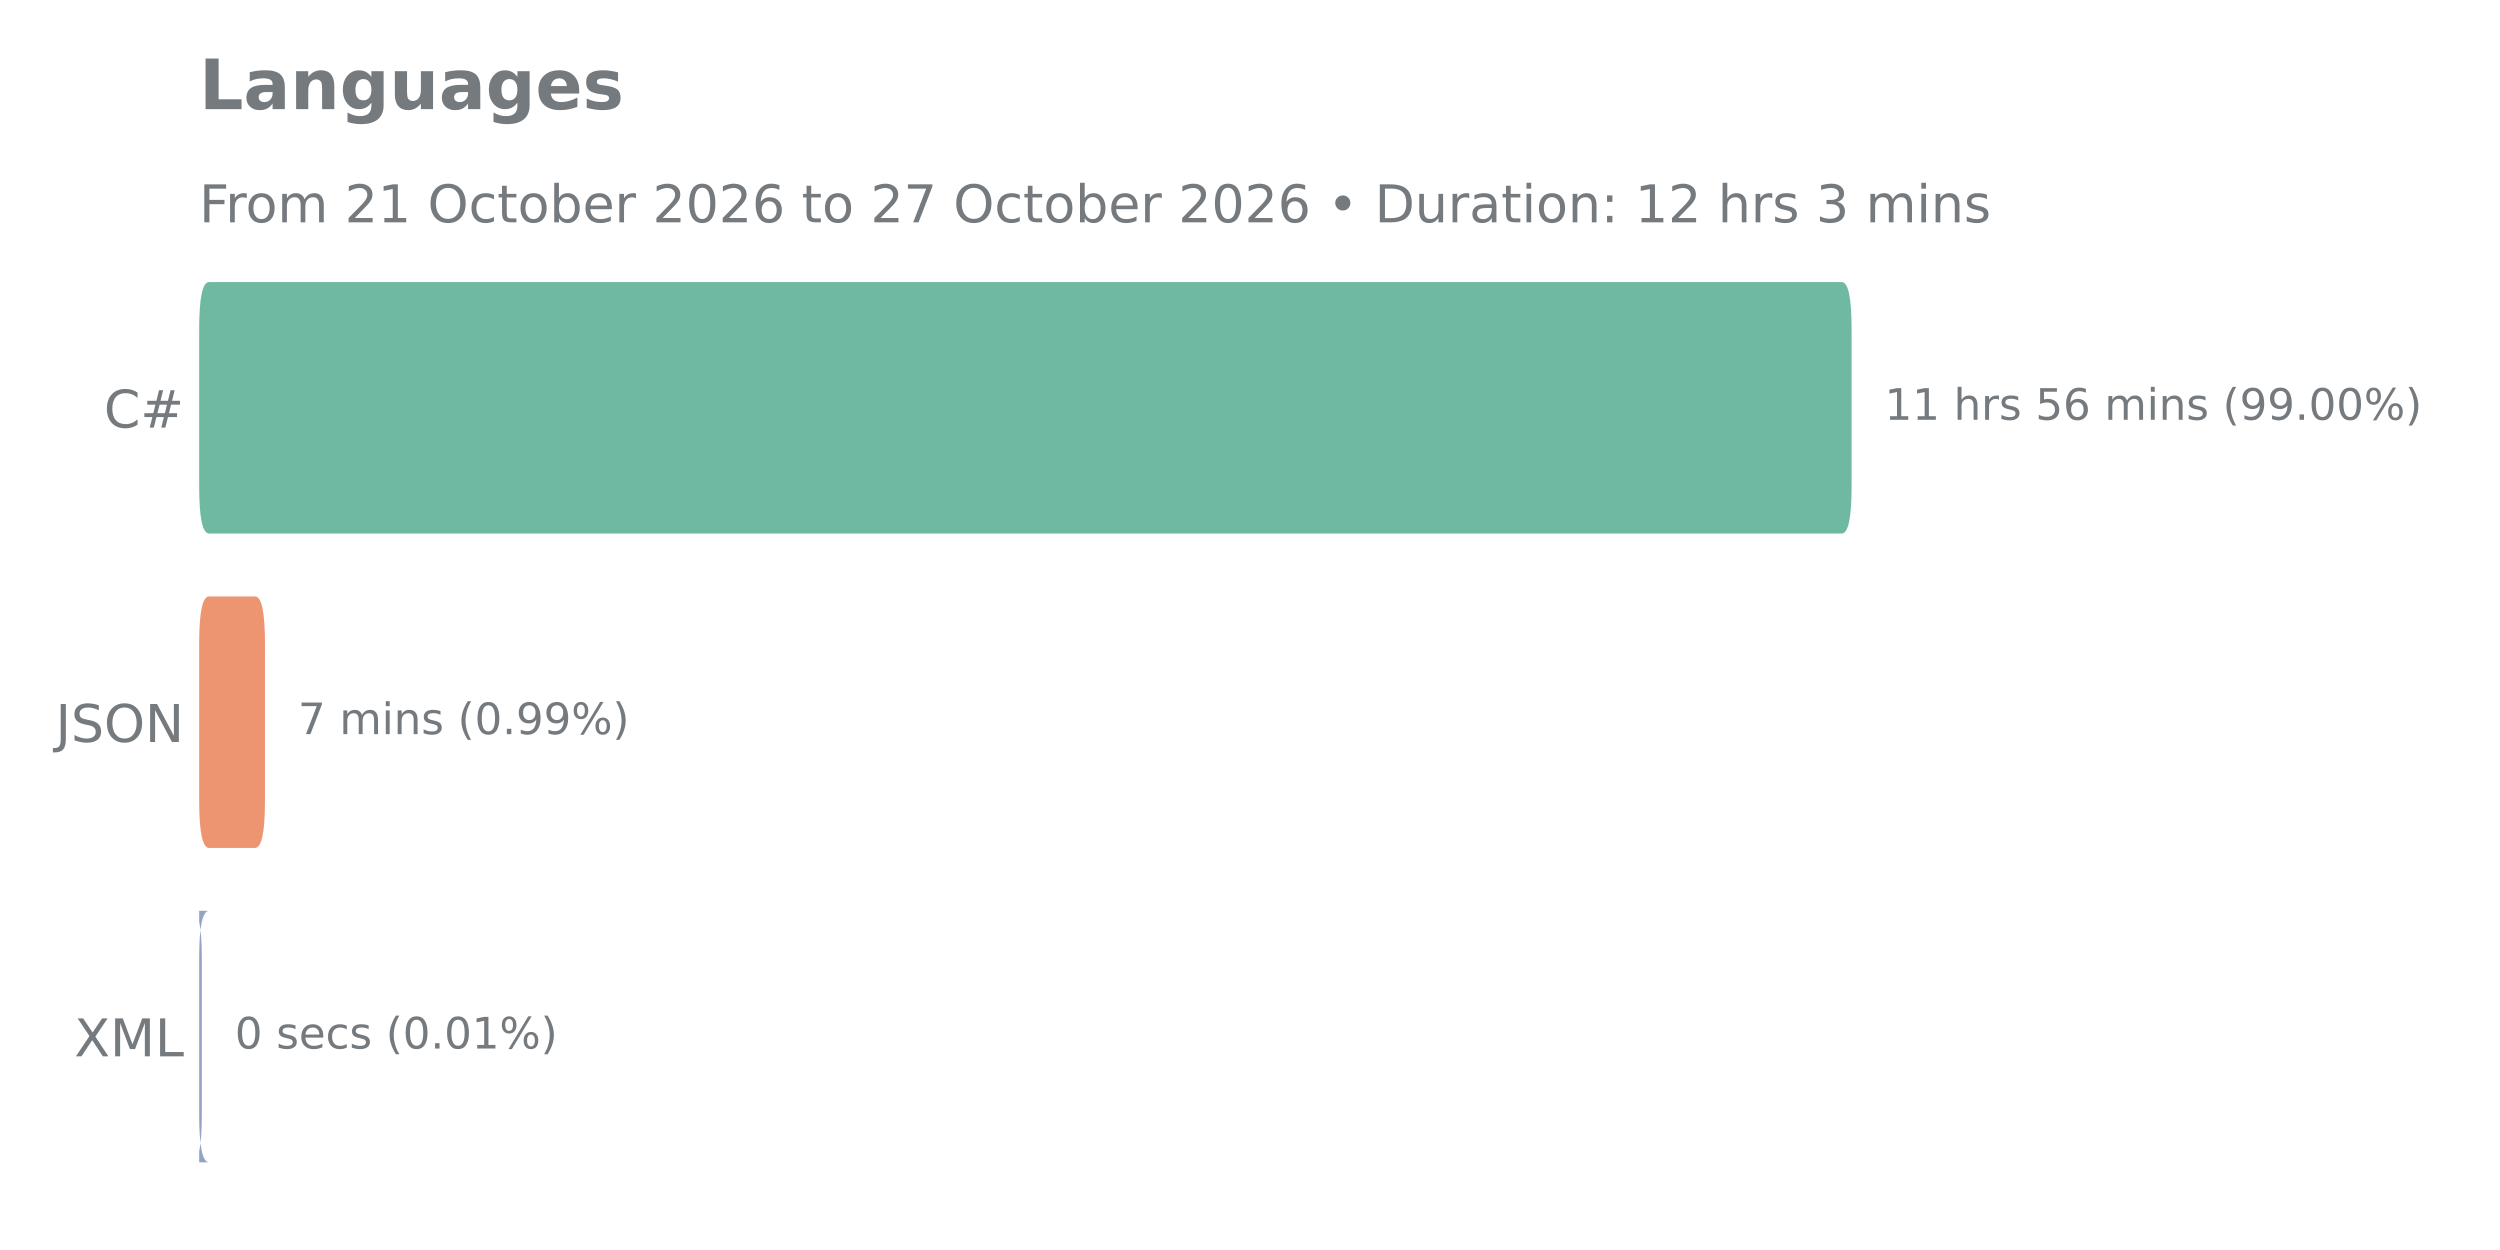
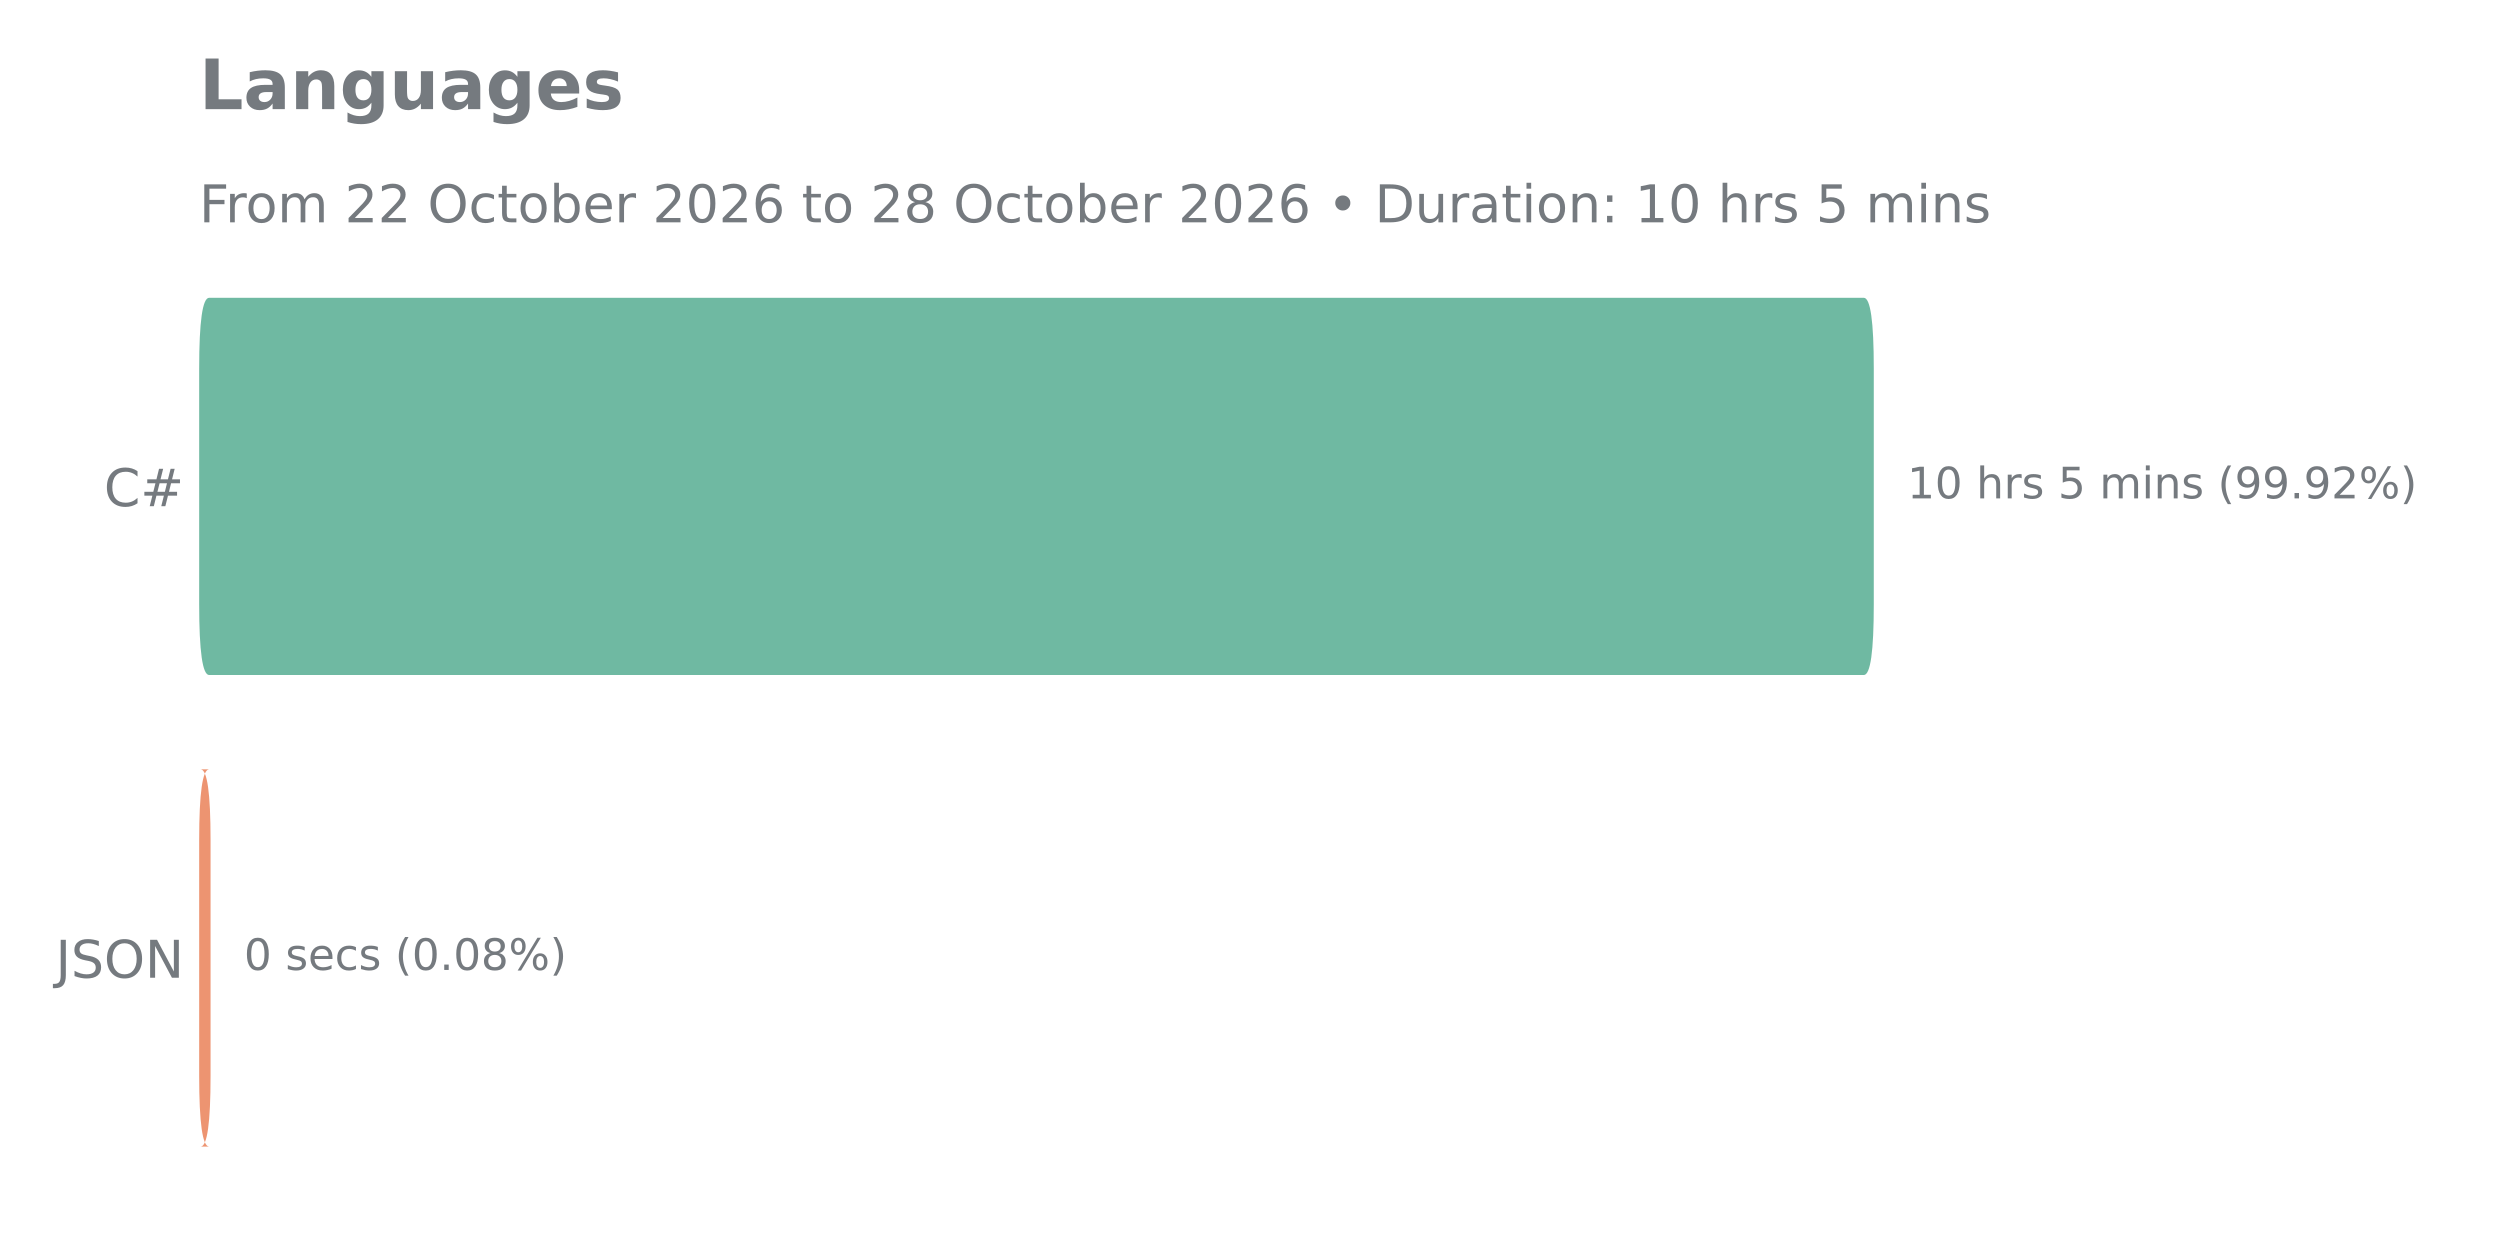
<svg xmlns="http://www.w3.org/2000/svg" xmlns:xlink="http://www.w3.org/1999/xlink" width="576pt" height="288pt" viewBox="0 0 576 288" version="1.1">
  <defs>
    <style type="text/css">*{stroke-linejoin: round; stroke-linecap: butt}</style>
  </defs>
  <g id="figure_1">
    <g id="patch_1">
      <path d="M 0 288  L 576 288  L 576 0  L 0 0  L 0 288  z " style="fill: none" />
    </g>
    <g id="axes_1">
      <g id="patch_2">
-         <path d="M 45.89 275.04  L 521.788 275.04  L 521.788 57.744  L 45.89 57.744  L 45.89 275.04  z " style="fill: none" />
+         <path d="M 45.89 275.04  L 528.178 275.04  L 528.178 57.744  L 45.89 57.744  L 45.89 275.04  z " style="fill: none" />
      </g>
      <g id="matplotlib.axis_1" />
      <g id="matplotlib.axis_2">
        <g id="ytick_1">
          <g id="text_1">
-             <g style="fill: #757a7f" transform="translate(23.955 98.51906) scale(0.12 -0.12)">
+             <g style="fill: #757a7f" transform="translate(23.955 116.6271) scale(0.12 -0.12)">
              <defs>
                <path id="DejaVuSans-43" d="M 4122 4306  L 4122 3641  Q 3803 3938 3442 4084  Q 3081 4231 2675 4231  Q 1875 4231 1450 3742  Q 1025 3253 1025 2328  Q 1025 1406 1450 917  Q 1875 428 2675 428  Q 3081 428 3442 575  Q 3803 722 4122 1019  L 4122 359  Q 3791 134 3420 21  Q 3050 -91 2638 -91  Q 1578 -91 968 557  Q 359 1206 359 2328  Q 359 3453 968 4101  Q 1578 4750 2638 4750  Q 3056 4750 3426 4639  Q 3797 4528 4122 4306  z " transform="scale(0.015625)" />
                <path id="DejaVuSans-23" d="M 3272 2816  L 2363 2816  L 2100 1772  L 3016 1772  L 3272 2816  z M 2803 4594  L 2478 3297  L 3391 3297  L 3719 4594  L 4219 4594  L 3897 3297  L 4872 3297  L 4872 2816  L 3775 2816  L 3519 1772  L 4513 1772  L 4513 1294  L 3397 1294  L 3072 0  L 2572 0  L 2894 1294  L 1978 1294  L 1656 0  L 1153 0  L 1478 1294  L 494 1294  L 494 1772  L 1594 1772  L 1856 2816  L 850 2816  L 850 3297  L 1978 3297  L 2297 4594  L 2803 4594  z " transform="scale(0.015625)" />
              </defs>
              <use xlink:href="#DejaVuSans-43" />
              <use xlink:href="#DejaVuSans-23" transform="translate(69.82422 0)" />
            </g>
          </g>
        </g>
        <g id="ytick_2">
          <g id="text_2">
-             <g style="fill: #757a7f" transform="translate(12.80813 170.9511) scale(0.12 -0.12)">
+             <g style="fill: #757a7f" transform="translate(12.80813 225.2751) scale(0.12 -0.12)">
              <defs>
                <path id="DejaVuSans-4a" d="M 628 4666  L 1259 4666  L 1259 325  Q 1259 -519 939 -900  Q 619 -1281 -91 -1281  L -331 -1281  L -331 -750  L -134 -750  Q 284 -750 456 -515  Q 628 -281 628 325  L 628 4666  z " transform="scale(0.015625)" />
                <path id="DejaVuSans-53" d="M 3425 4513  L 3425 3897  Q 3066 4069 2747 4153  Q 2428 4238 2131 4238  Q 1616 4238 1336 4038  Q 1056 3838 1056 3469  Q 1056 3159 1242 3001  Q 1428 2844 1947 2747  L 2328 2669  Q 3034 2534 3370 2195  Q 3706 1856 3706 1288  Q 3706 609 3251 259  Q 2797 -91 1919 -91  Q 1588 -91 1214 -16  Q 841 59 441 206  L 441 856  Q 825 641 1194 531  Q 1563 422 1919 422  Q 2459 422 2753 634  Q 3047 847 3047 1241  Q 3047 1584 2836 1778  Q 2625 1972 2144 2069  L 1759 2144  Q 1053 2284 737 2584  Q 422 2884 422 3419  Q 422 4038 858 4394  Q 1294 4750 2059 4750  Q 2388 4750 2728 4690  Q 3069 4631 3425 4513  z " transform="scale(0.015625)" />
                <path id="DejaVuSans-4f" d="M 2522 4238  Q 1834 4238 1429 3725  Q 1025 3213 1025 2328  Q 1025 1447 1429 934  Q 1834 422 2522 422  Q 3209 422 3611 934  Q 4013 1447 4013 2328  Q 4013 3213 3611 3725  Q 3209 4238 2522 4238  z M 2522 4750  Q 3503 4750 4090 4092  Q 4678 3434 4678 2328  Q 4678 1225 4090 567  Q 3503 -91 2522 -91  Q 1538 -91 948 565  Q 359 1222 359 2328  Q 359 3434 948 4092  Q 1538 4750 2522 4750  z " transform="scale(0.015625)" />
                <path id="DejaVuSans-4e" d="M 628 4666  L 1478 4666  L 3547 763  L 3547 4666  L 4159 4666  L 4159 0  L 3309 0  L 1241 3903  L 1241 0  L 628 0  L 628 4666  z " transform="scale(0.015625)" />
              </defs>
              <use xlink:href="#DejaVuSans-4a" />
              <use xlink:href="#DejaVuSans-53" transform="translate(29.49219 0)" />
              <use xlink:href="#DejaVuSans-4f" transform="translate(92.96875 0)" />
              <use xlink:href="#DejaVuSans-4e" transform="translate(171.6797 0)" />
            </g>
          </g>
        </g>
-         <g id="ytick_3">
-           <g id="text_3">
-             <g style="fill: #757a7f" transform="translate(17.13 243.3831) scale(0.12 -0.12)">
-               <defs>
-                 <path id="DejaVuSans-58" d="M 403 4666  L 1081 4666  L 2241 2931  L 3406 4666  L 4084 4666  L 2584 2425  L 4184 0  L 3506 0  L 2194 1984  L 872 0  L 191 0  L 1856 2491  L 403 4666  z " transform="scale(0.015625)" />
-                 <path id="DejaVuSans-4d" d="M 628 4666  L 1569 4666  L 2759 1491  L 3956 4666  L 4897 4666  L 4897 0  L 4281 0  L 4281 4097  L 3078 897  L 2444 897  L 1241 4097  L 1241 0  L 628 0  L 628 4666  z " transform="scale(0.015625)" />
-                 <path id="DejaVuSans-4c" d="M 628 4666  L 1259 4666  L 1259 531  L 3531 531  L 3531 0  L 628 0  L 628 4666  z " transform="scale(0.015625)" />
-               </defs>
-               <use xlink:href="#DejaVuSans-58" />
-               <use xlink:href="#DejaVuSans-4d" transform="translate(68.50586 0)" />
-               <use xlink:href="#DejaVuSans-4c" transform="translate(154.7852 0)" />
-             </g>
-           </g>
-         </g>
      </g>
      <g id="patch_3">
-         <path d="M 48.18 209.851  L 44.208 209.851  Q 46.498 209.851 46.498 220.716  L 46.498 256.932  Q 46.498 267.797 44.208 267.797  L 48.18 267.797  Q 45.89 267.797 45.89 256.932  L 45.89 220.716  Q 45.89 209.851 48.18 209.851  z " clip-path="url(#p8b2e1c3a4e)" style="fill: #93a2c5" />
+         <path d="M 48.195 177.257  L 46.208 177.257  Q 48.513 177.257 48.513 193.554  L 48.513 247.878  Q 48.513 264.175 46.208 264.175  L 48.195 264.175  Q 45.89 264.175 45.89 247.878  L 45.89 193.554  Q 45.89 177.257 48.195 177.257  z " clip-path="url(#p48328e8193)" style="fill: #ed9471" />
      </g>
      <g id="patch_4">
-         <path d="M 48.18 137.419  L 58.757 137.419  Q 61.047 137.419 61.047 148.284  L 61.047 184.5  Q 61.047 195.365 58.757 195.365  L 48.18 195.365  Q 45.89 195.365 45.89 184.5  L 45.89 148.284  Q 45.89 137.419 48.18 137.419  z " clip-path="url(#p8b2e1c3a4e)" style="fill: #ed9471" />
-       </g>
-       <g id="patch_5">
-         <path d="M 48.18 64.987  L 424.319 64.987  Q 426.608 64.987 426.608 75.852  L 426.608 112.068  Q 426.608 122.933 424.319 122.933  L 48.18 122.933  Q 45.89 122.933 45.89 112.068  L 45.89 75.852  Q 45.89 64.987 48.18 64.987  z " clip-path="url(#p8b2e1c3a4e)" style="fill: #6fb9a2" />
+         <path d="M 48.195 68.609  L 429.415 68.609  Q 431.72 68.609 431.72 84.906  L 431.72 139.23  Q 431.72 155.527 429.415 155.527  L 48.195 155.527  Q 45.89 155.527 45.89 139.23  L 45.89 84.906  Q 45.89 68.609 48.195 68.609  z " clip-path="url(#p48328e8193)" style="fill: #6fb9a2" />
      </g>
      <g id="line2d_1">
-         <path clip-path="url(#p8b2e1c3a4e)" style="fill: none; stroke: #424242; stroke-width: 2.25; stroke-linecap: round" />
+         <path clip-path="url(#p48328e8193)" style="fill: none; stroke: #424242; stroke-width: 2.25; stroke-linecap: round" />
      </g>
      <g id="line2d_2">
-         <path clip-path="url(#p8b2e1c3a4e)" style="fill: none; stroke: #424242; stroke-width: 2.25; stroke-linecap: round" />
-       </g>
-       <g id="line2d_3">
-         <path clip-path="url(#p8b2e1c3a4e)" style="fill: none; stroke: #424242; stroke-width: 2.25; stroke-linecap: round" />
-       </g>
-       <g id="text_4">
-         <g style="fill: #757a7f" transform="translate(434.2224 96.71937) scale(0.1 -0.1)">
+         <path clip-path="url(#p48328e8193)" style="fill: none; stroke: #424242; stroke-width: 2.25; stroke-linecap: round" />
+       </g>
+       <g id="text_3">
+         <g style="fill: #757a7f" transform="translate(439.4367 114.8274) scale(0.1 -0.1)">
          <defs>
            <path id="DejaVuSans-31" d="M 794 531  L 1825 531  L 1825 4091  L 703 3866  L 703 4441  L 1819 4666  L 2450 4666  L 2450 531  L 3481 531  L 3481 0  L 794 0  L 794 531  z " transform="scale(0.015625)" />
+             <path id="DejaVuSans-30" d="M 2034 4250  Q 1547 4250 1301 3770  Q 1056 3291 1056 2328  Q 1056 1369 1301 889  Q 1547 409 2034 409  Q 2525 409 2770 889  Q 3016 1369 3016 2328  Q 3016 3291 2770 3770  Q 2525 4250 2034 4250  z M 2034 4750  Q 2819 4750 3233 4129  Q 3647 3509 3647 2328  Q 3647 1150 3233 529  Q 2819 -91 2034 -91  Q 1250 -91 836 529  Q 422 1150 422 2328  Q 422 3509 836 4129  Q 1250 4750 2034 4750  z " transform="scale(0.015625)" />
            <path id="DejaVuSans-20" transform="scale(0.015625)" />
            <path id="DejaVuSans-68" d="M 3513 2113  L 3513 0  L 2938 0  L 2938 2094  Q 2938 2591 2744 2837  Q 2550 3084 2163 3084  Q 1697 3084 1428 2787  Q 1159 2491 1159 1978  L 1159 0  L 581 0  L 581 4863  L 1159 4863  L 1159 2956  Q 1366 3272 1645 3428  Q 1925 3584 2291 3584  Q 2894 3584 3203 3211  Q 3513 2838 3513 2113  z " transform="scale(0.015625)" />
            <path id="DejaVuSans-72" d="M 2631 2963  Q 2534 3019 2420 3045  Q 2306 3072 2169 3072  Q 1681 3072 1420 2755  Q 1159 2438 1159 1844  L 1159 0  L 581 0  L 581 3500  L 1159 3500  L 1159 2956  Q 1341 3275 1631 3429  Q 1922 3584 2338 3584  Q 2397 3584 2469 3576  Q 2541 3569 2628 3553  L 2631 2963  z " transform="scale(0.015625)" />
            <path id="DejaVuSans-73" d="M 2834 3397  L 2834 2853  Q 2591 2978 2328 3040  Q 2066 3103 1784 3103  Q 1356 3103 1142 2972  Q 928 2841 928 2578  Q 928 2378 1081 2264  Q 1234 2150 1697 2047  L 1894 2003  Q 2506 1872 2764 1633  Q 3022 1394 3022 966  Q 3022 478 2636 193  Q 2250 -91 1575 -91  Q 1294 -91 989 -36  Q 684 19 347 128  L 347 722  Q 666 556 975 473  Q 1284 391 1588 391  Q 1994 391 2212 530  Q 2431 669 2431 922  Q 2431 1156 2273 1281  Q 2116 1406 1581 1522  L 1381 1569  Q 847 1681 609 1914  Q 372 2147 372 2553  Q 372 3047 722 3315  Q 1072 3584 1716 3584  Q 2034 3584 2315 3537  Q 2597 3491 2834 3397  z " transform="scale(0.015625)" />
            <path id="DejaVuSans-35" d="M 691 4666  L 3169 4666  L 3169 4134  L 1269 4134  L 1269 2991  Q 1406 3038 1543 3061  Q 1681 3084 1819 3084  Q 2600 3084 3056 2656  Q 3513 2228 3513 1497  Q 3513 744 3044 326  Q 2575 -91 1722 -91  Q 1428 -91 1123 -41  Q 819 9 494 109  L 494 744  Q 775 591 1075 516  Q 1375 441 1709 441  Q 2250 441 2565 725  Q 2881 1009 2881 1497  Q 2881 1984 2565 2268  Q 2250 2553 1709 2553  Q 1456 2553 1204 2497  Q 953 2441 691 2322  L 691 4666  z " transform="scale(0.015625)" />
-             <path id="DejaVuSans-36" d="M 2113 2584  Q 1688 2584 1439 2293  Q 1191 2003 1191 1497  Q 1191 994 1439 701  Q 1688 409 2113 409  Q 2538 409 2786 701  Q 3034 994 3034 1497  Q 3034 2003 2786 2293  Q 2538 2584 2113 2584  z M 3366 4563  L 3366 3988  Q 3128 4100 2886 4159  Q 2644 4219 2406 4219  Q 1781 4219 1451 3797  Q 1122 3375 1075 2522  Q 1259 2794 1537 2939  Q 1816 3084 2150 3084  Q 2853 3084 3261 2657  Q 3669 2231 3669 1497  Q 3669 778 3244 343  Q 2819 -91 2113 -91  Q 1303 -91 875 529  Q 447 1150 447 2328  Q 447 3434 972 4092  Q 1497 4750 2381 4750  Q 2619 4750 2861 4703  Q 3103 4656 3366 4563  z " transform="scale(0.015625)" />
            <path id="DejaVuSans-6d" d="M 3328 2828  Q 3544 3216 3844 3400  Q 4144 3584 4550 3584  Q 5097 3584 5394 3201  Q 5691 2819 5691 2113  L 5691 0  L 5113 0  L 5113 2094  Q 5113 2597 4934 2840  Q 4756 3084 4391 3084  Q 3944 3084 3684 2787  Q 3425 2491 3425 1978  L 3425 0  L 2847 0  L 2847 2094  Q 2847 2600 2669 2842  Q 2491 3084 2119 3084  Q 1678 3084 1418 2786  Q 1159 2488 1159 1978  L 1159 0  L 581 0  L 581 3500  L 1159 3500  L 1159 2956  Q 1356 3278 1631 3431  Q 1906 3584 2284 3584  Q 2666 3584 2933 3390  Q 3200 3197 3328 2828  z " transform="scale(0.015625)" />
            <path id="DejaVuSans-69" d="M 603 3500  L 1178 3500  L 1178 0  L 603 0  L 603 3500  z M 603 4863  L 1178 4863  L 1178 4134  L 603 4134  L 603 4863  z " transform="scale(0.015625)" />
            <path id="DejaVuSans-6e" d="M 3513 2113  L 3513 0  L 2938 0  L 2938 2094  Q 2938 2591 2744 2837  Q 2550 3084 2163 3084  Q 1697 3084 1428 2787  Q 1159 2491 1159 1978  L 1159 0  L 581 0  L 581 3500  L 1159 3500  L 1159 2956  Q 1366 3272 1645 3428  Q 1925 3584 2291 3584  Q 2894 3584 3203 3211  Q 3513 2838 3513 2113  z " transform="scale(0.015625)" />
            <path id="DejaVuSans-28" d="M 1984 4856  Q 1566 4138 1362 3434  Q 1159 2731 1159 2009  Q 1159 1288 1364 580  Q 1569 -128 1984 -844  L 1484 -844  Q 1016 -109 783 600  Q 550 1309 550 2009  Q 550 2706 781 3412  Q 1013 4119 1484 4856  L 1984 4856  z " transform="scale(0.015625)" />
            <path id="DejaVuSans-39" d="M 703 97  L 703 672  Q 941 559 1184 500  Q 1428 441 1663 441  Q 2288 441 2617 861  Q 2947 1281 2994 2138  Q 2813 1869 2534 1725  Q 2256 1581 1919 1581  Q 1219 1581 811 2004  Q 403 2428 403 3163  Q 403 3881 828 4315  Q 1253 4750 1959 4750  Q 2769 4750 3195 4129  Q 3622 3509 3622 2328  Q 3622 1225 3098 567  Q 2575 -91 1691 -91  Q 1453 -91 1209 -44  Q 966 3 703 97  z M 1959 2075  Q 2384 2075 2632 2365  Q 2881 2656 2881 3163  Q 2881 3666 2632 3958  Q 2384 4250 1959 4250  Q 1534 4250 1286 3958  Q 1038 3666 1038 3163  Q 1038 2656 1286 2365  Q 1534 2075 1959 2075  z " transform="scale(0.015625)" />
            <path id="DejaVuSans-2e" d="M 684 794  L 1344 794  L 1344 0  L 684 0  L 684 794  z " transform="scale(0.015625)" />
-             <path id="DejaVuSans-30" d="M 2034 4250  Q 1547 4250 1301 3770  Q 1056 3291 1056 2328  Q 1056 1369 1301 889  Q 1547 409 2034 409  Q 2525 409 2770 889  Q 3016 1369 3016 2328  Q 3016 3291 2770 3770  Q 2525 4250 2034 4250  z M 2034 4750  Q 2819 4750 3233 4129  Q 3647 3509 3647 2328  Q 3647 1150 3233 529  Q 2819 -91 2034 -91  Q 1250 -91 836 529  Q 422 1150 422 2328  Q 422 3509 836 4129  Q 1250 4750 2034 4750  z " transform="scale(0.015625)" />
+             <path id="DejaVuSans-32" d="M 1228 531  L 3431 531  L 3431 0  L 469 0  L 469 531  Q 828 903 1448 1529  Q 2069 2156 2228 2338  Q 2531 2678 2651 2914  Q 2772 3150 2772 3378  Q 2772 3750 2511 3984  Q 2250 4219 1831 4219  Q 1534 4219 1204 4116  Q 875 4013 500 3803  L 500 4441  Q 881 4594 1212 4672  Q 1544 4750 1819 4750  Q 2544 4750 2975 4387  Q 3406 4025 3406 3419  Q 3406 3131 3298 2873  Q 3191 2616 2906 2266  Q 2828 2175 2409 1742  Q 1991 1309 1228 531  z " transform="scale(0.015625)" />
            <path id="DejaVuSans-25" d="M 4653 2053  Q 4381 2053 4226 1822  Q 4072 1591 4072 1178  Q 4072 772 4226 539  Q 4381 306 4653 306  Q 4919 306 5073 539  Q 5228 772 5228 1178  Q 5228 1588 5073 1820  Q 4919 2053 4653 2053  z M 4653 2450  Q 5147 2450 5437 2106  Q 5728 1763 5728 1178  Q 5728 594 5436 251  Q 5144 -91 4653 -91  Q 4153 -91 3862 251  Q 3572 594 3572 1178  Q 3572 1766 3864 2108  Q 4156 2450 4653 2450  z M 1428 4353  Q 1159 4353 1004 4120  Q 850 3888 850 3481  Q 850 3069 1003 2837  Q 1156 2606 1428 2606  Q 1700 2606 1854 2837  Q 2009 3069 2009 3481  Q 2009 3884 1853 4118  Q 1697 4353 1428 4353  z M 4250 4750  L 4750 4750  L 1831 -91  L 1331 -91  L 4250 4750  z M 1428 4750  Q 1922 4750 2215 4408  Q 2509 4066 2509 3481  Q 2509 2891 2217 2550  Q 1925 2209 1428 2209  Q 931 2209 642 2551  Q 353 2894 353 3481  Q 353 4063 643 4406  Q 934 4750 1428 4750  z " transform="scale(0.015625)" />
            <path id="DejaVuSans-29" d="M 513 4856  L 1013 4856  Q 1481 4119 1714 3412  Q 1947 2706 1947 2009  Q 1947 1309 1714 600  Q 1481 -109 1013 -844  L 513 -844  Q 928 -128 1133 580  Q 1338 1288 1338 2009  Q 1338 2731 1133 3434  Q 928 4138 513 4856  z " transform="scale(0.015625)" />
          </defs>
          <use xlink:href="#DejaVuSans-31" />
-           <use xlink:href="#DejaVuSans-31" transform="translate(63.62305 0)" />
+           <use xlink:href="#DejaVuSans-30" transform="translate(63.62305 0)" />
          <use xlink:href="#DejaVuSans-20" transform="translate(127.2461 0)" />
          <use xlink:href="#DejaVuSans-68" transform="translate(159.0332 0)" />
          <use xlink:href="#DejaVuSans-72" transform="translate(222.4121 0)" />
          <use xlink:href="#DejaVuSans-73" transform="translate(263.5254 0)" />
          <use xlink:href="#DejaVuSans-20" transform="translate(315.625 0)" />
          <use xlink:href="#DejaVuSans-35" transform="translate(347.4121 0)" />
-           <use xlink:href="#DejaVuSans-36" transform="translate(411.0352 0)" />
-           <use xlink:href="#DejaVuSans-20" transform="translate(474.6582 0)" />
-           <use xlink:href="#DejaVuSans-6d" transform="translate(506.4453 0)" />
-           <use xlink:href="#DejaVuSans-69" transform="translate(603.8574 0)" />
-           <use xlink:href="#DejaVuSans-6e" transform="translate(631.6406 0)" />
-           <use xlink:href="#DejaVuSans-73" transform="translate(695.0195 0)" />
-           <use xlink:href="#DejaVuSans-20" transform="translate(747.1191 0)" />
-           <use xlink:href="#DejaVuSans-28" transform="translate(778.9062 0)" />
+           <use xlink:href="#DejaVuSans-20" transform="translate(411.0352 0)" />
+           <use xlink:href="#DejaVuSans-6d" transform="translate(442.8223 0)" />
+           <use xlink:href="#DejaVuSans-69" transform="translate(540.2344 0)" />
+           <use xlink:href="#DejaVuSans-6e" transform="translate(568.0176 0)" />
+           <use xlink:href="#DejaVuSans-73" transform="translate(631.3965 0)" />
+           <use xlink:href="#DejaVuSans-20" transform="translate(683.4961 0)" />
+           <use xlink:href="#DejaVuSans-28" transform="translate(715.2832 0)" />
+           <use xlink:href="#DejaVuSans-39" transform="translate(754.2969 0)" />
          <use xlink:href="#DejaVuSans-39" transform="translate(817.9199 0)" />
-           <use xlink:href="#DejaVuSans-39" transform="translate(881.543 0)" />
-           <use xlink:href="#DejaVuSans-2e" transform="translate(945.166 0)" />
-           <use xlink:href="#DejaVuSans-30" transform="translate(976.9531 0)" />
-           <use xlink:href="#DejaVuSans-30" transform="translate(1040.576 0)" />
-           <use xlink:href="#DejaVuSans-25" transform="translate(1104.199 0)" />
-           <use xlink:href="#DejaVuSans-29" transform="translate(1199.219 0)" />
-         </g>
-       </g>
-       <g id="text_5">
-         <g style="fill: #757a7f" transform="translate(68.66102 169.1514) scale(0.1 -0.1)">
-           <defs>
-             <path id="DejaVuSans-37" d="M 525 4666  L 3525 4666  L 3525 4397  L 1831 0  L 1172 0  L 2766 4134  L 525 4134  L 525 4666  z " transform="scale(0.015625)" />
-           </defs>
-           <use xlink:href="#DejaVuSans-37" />
-           <use xlink:href="#DejaVuSans-20" transform="translate(63.62305 0)" />
-           <use xlink:href="#DejaVuSans-6d" transform="translate(95.41016 0)" />
-           <use xlink:href="#DejaVuSans-69" transform="translate(192.8223 0)" />
-           <use xlink:href="#DejaVuSans-6e" transform="translate(220.6055 0)" />
-           <use xlink:href="#DejaVuSans-73" transform="translate(283.9844 0)" />
-           <use xlink:href="#DejaVuSans-20" transform="translate(336.084 0)" />
-           <use xlink:href="#DejaVuSans-28" transform="translate(367.8711 0)" />
-           <use xlink:href="#DejaVuSans-30" transform="translate(406.8848 0)" />
-           <use xlink:href="#DejaVuSans-2e" transform="translate(470.5078 0)" />
-           <use xlink:href="#DejaVuSans-39" transform="translate(502.2949 0)" />
-           <use xlink:href="#DejaVuSans-39" transform="translate(565.918 0)" />
-           <use xlink:href="#DejaVuSans-25" transform="translate(629.541 0)" />
-           <use xlink:href="#DejaVuSans-29" transform="translate(724.5605 0)" />
-         </g>
-       </g>
-       <g id="text_6">
-         <g style="fill: #757a7f" transform="translate(54.11202 241.5834) scale(0.1 -0.1)">
+           <use xlink:href="#DejaVuSans-2e" transform="translate(881.543 0)" />
+           <use xlink:href="#DejaVuSans-39" transform="translate(913.3301 0)" />
+           <use xlink:href="#DejaVuSans-32" transform="translate(976.9531 0)" />
+           <use xlink:href="#DejaVuSans-25" transform="translate(1040.576 0)" />
+           <use xlink:href="#DejaVuSans-29" transform="translate(1135.596 0)" />
+         </g>
+       </g>
+       <g id="text_4">
+         <g style="fill: #757a7f" transform="translate(56.22963 223.4754) scale(0.1 -0.1)">
          <defs>
            <path id="DejaVuSans-65" d="M 3597 1894  L 3597 1613  L 953 1613  Q 991 1019 1311 708  Q 1631 397 2203 397  Q 2534 397 2845 478  Q 3156 559 3463 722  L 3463 178  Q 3153 47 2828 -22  Q 2503 -91 2169 -91  Q 1331 -91 842 396  Q 353 884 353 1716  Q 353 2575 817 3079  Q 1281 3584 2069 3584  Q 2775 3584 3186 3129  Q 3597 2675 3597 1894  z M 3022 2063  Q 3016 2534 2758 2815  Q 2500 3097 2075 3097  Q 1594 3097 1305 2825  Q 1016 2553 972 2059  L 3022 2063  z " transform="scale(0.015625)" />
            <path id="DejaVuSans-63" d="M 3122 3366  L 3122 2828  Q 2878 2963 2633 3030  Q 2388 3097 2138 3097  Q 1578 3097 1268 2742  Q 959 2388 959 1747  Q 959 1106 1268 751  Q 1578 397 2138 397  Q 2388 397 2633 464  Q 2878 531 3122 666  L 3122 134  Q 2881 22 2623 -34  Q 2366 -91 2075 -91  Q 1284 -91 818 406  Q 353 903 353 1747  Q 353 2603 823 3093  Q 1294 3584 2113 3584  Q 2378 3584 2631 3529  Q 2884 3475 3122 3366  z " transform="scale(0.015625)" />
+             <path id="DejaVuSans-38" d="M 2034 2216  Q 1584 2216 1326 1975  Q 1069 1734 1069 1313  Q 1069 891 1326 650  Q 1584 409 2034 409  Q 2484 409 2743 651  Q 3003 894 3003 1313  Q 3003 1734 2745 1975  Q 2488 2216 2034 2216  z M 1403 2484  Q 997 2584 770 2862  Q 544 3141 544 3541  Q 544 4100 942 4425  Q 1341 4750 2034 4750  Q 2731 4750 3128 4425  Q 3525 4100 3525 3541  Q 3525 3141 3298 2862  Q 3072 2584 2669 2484  Q 3125 2378 3379 2068  Q 3634 1759 3634 1313  Q 3634 634 3220 271  Q 2806 -91 2034 -91  Q 1263 -91 848 271  Q 434 634 434 1313  Q 434 1759 690 2068  Q 947 2378 1403 2484  z M 1172 3481  Q 1172 3119 1398 2916  Q 1625 2713 2034 2713  Q 2441 2713 2670 2916  Q 2900 3119 2900 3481  Q 2900 3844 2670 4047  Q 2441 4250 2034 4250  Q 1625 4250 1398 4047  Q 1172 3844 1172 3481  z " transform="scale(0.015625)" />
          </defs>
          <use xlink:href="#DejaVuSans-30" />
          <use xlink:href="#DejaVuSans-20" transform="translate(63.62305 0)" />
          <use xlink:href="#DejaVuSans-73" transform="translate(95.41016 0)" />
          <use xlink:href="#DejaVuSans-65" transform="translate(147.5098 0)" />
          <use xlink:href="#DejaVuSans-63" transform="translate(209.0332 0)" />
          <use xlink:href="#DejaVuSans-73" transform="translate(264.0137 0)" />
          <use xlink:href="#DejaVuSans-20" transform="translate(316.1133 0)" />
          <use xlink:href="#DejaVuSans-28" transform="translate(347.9004 0)" />
          <use xlink:href="#DejaVuSans-30" transform="translate(386.9141 0)" />
          <use xlink:href="#DejaVuSans-2e" transform="translate(450.5371 0)" />
          <use xlink:href="#DejaVuSans-30" transform="translate(482.3242 0)" />
-           <use xlink:href="#DejaVuSans-31" transform="translate(545.9473 0)" />
+           <use xlink:href="#DejaVuSans-38" transform="translate(545.9473 0)" />
          <use xlink:href="#DejaVuSans-25" transform="translate(609.5703 0)" />
          <use xlink:href="#DejaVuSans-29" transform="translate(704.5898 0)" />
        </g>
      </g>
-       <g id="text_7">
+       <g id="text_5">
        <g style="fill: #757a7f" transform="translate(45.89 25.1496) scale(0.16 -0.16)">
          <defs>
            <path id="DejaVuSans-Bold-4c" d="M 588 4666  L 1791 4666  L 1791 909  L 3903 909  L 3903 0  L 588 0  L 588 4666  z " transform="scale(0.015625)" />
            <path id="DejaVuSans-Bold-61" d="M 2106 1575  Q 1756 1575 1579 1456  Q 1403 1338 1403 1106  Q 1403 894 1545 773  Q 1688 653 1941 653  Q 2256 653 2472 879  Q 2688 1106 2688 1447  L 2688 1575  L 2106 1575  z M 3816 1997  L 3816 0  L 2688 0  L 2688 519  Q 2463 200 2181 54  Q 1900 -91 1497 -91  Q 953 -91 614 226  Q 275 544 275 1050  Q 275 1666 698 1953  Q 1122 2241 2028 2241  L 2688 2241  L 2688 2328  Q 2688 2594 2478 2717  Q 2269 2841 1825 2841  Q 1466 2841 1156 2769  Q 847 2697 581 2553  L 581 3406  Q 941 3494 1303 3539  Q 1666 3584 2028 3584  Q 2975 3584 3395 3211  Q 3816 2838 3816 1997  z " transform="scale(0.015625)" />
            <path id="DejaVuSans-Bold-6e" d="M 4056 2131  L 4056 0  L 2931 0  L 2931 347  L 2931 1631  Q 2931 2084 2911 2256  Q 2891 2428 2841 2509  Q 2775 2619 2662 2680  Q 2550 2741 2406 2741  Q 2056 2741 1856 2470  Q 1656 2200 1656 1722  L 1656 0  L 538 0  L 538 3500  L 1656 3500  L 1656 2988  Q 1909 3294 2193 3439  Q 2478 3584 2822 3584  Q 3428 3584 3742 3212  Q 4056 2841 4056 2131  z " transform="scale(0.015625)" />
            <path id="DejaVuSans-Bold-67" d="M 2919 594  Q 2688 288 2409 144  Q 2131 0 1766 0  Q 1125 0 706 504  Q 288 1009 288 1791  Q 288 2575 706 3076  Q 1125 3578 1766 3578  Q 2131 3578 2409 3434  Q 2688 3291 2919 2981  L 2919 3500  L 4044 3500  L 4044 353  Q 4044 -491 3511 -936  Q 2978 -1381 1966 -1381  Q 1638 -1381 1331 -1331  Q 1025 -1281 716 -1178  L 716 -306  Q 1009 -475 1290 -558  Q 1572 -641 1856 -641  Q 2406 -641 2662 -400  Q 2919 -159 2919 353  L 2919 594  z M 2181 2772  Q 1834 2772 1640 2515  Q 1447 2259 1447 1791  Q 1447 1309 1634 1061  Q 1822 813 2181 813  Q 2531 813 2725 1069  Q 2919 1325 2919 1791  Q 2919 2259 2725 2515  Q 2531 2772 2181 2772  z " transform="scale(0.015625)" />
            <path id="DejaVuSans-Bold-75" d="M 500 1363  L 500 3500  L 1625 3500  L 1625 3150  Q 1625 2866 1622 2436  Q 1619 2006 1619 1863  Q 1619 1441 1641 1255  Q 1663 1069 1716 984  Q 1784 875 1895 815  Q 2006 756 2150 756  Q 2500 756 2700 1025  Q 2900 1294 2900 1772  L 2900 3500  L 4019 3500  L 4019 0  L 2900 0  L 2900 506  Q 2647 200 2364 54  Q 2081 -91 1741 -91  Q 1134 -91 817 281  Q 500 653 500 1363  z " transform="scale(0.015625)" />
            <path id="DejaVuSans-Bold-65" d="M 4031 1759  L 4031 1441  L 1416 1441  Q 1456 1047 1700 850  Q 1944 653 2381 653  Q 2734 653 3104 758  Q 3475 863 3866 1075  L 3866 213  Q 3469 63 3072 -14  Q 2675 -91 2278 -91  Q 1328 -91 801 392  Q 275 875 275 1747  Q 275 2603 792 3093  Q 1309 3584 2216 3584  Q 3041 3584 3536 3087  Q 4031 2591 4031 1759  z M 2881 2131  Q 2881 2450 2695 2645  Q 2509 2841 2209 2841  Q 1884 2841 1681 2658  Q 1478 2475 1428 2131  L 2881 2131  z " transform="scale(0.015625)" />
            <path id="DejaVuSans-Bold-73" d="M 3272 3391  L 3272 2541  Q 2913 2691 2578 2766  Q 2244 2841 1947 2841  Q 1628 2841 1473 2761  Q 1319 2681 1319 2516  Q 1319 2381 1436 2309  Q 1553 2238 1856 2203  L 2053 2175  Q 2913 2066 3209 1816  Q 3506 1566 3506 1031  Q 3506 472 3093 190  Q 2681 -91 1863 -91  Q 1516 -91 1145 -36  Q 775 19 384 128  L 384 978  Q 719 816 1070 734  Q 1422 653 1784 653  Q 2113 653 2278 743  Q 2444 834 2444 1013  Q 2444 1163 2330 1236  Q 2216 1309 1875 1350  L 1678 1375  Q 931 1469 631 1722  Q 331 1975 331 2491  Q 331 3047 712 3315  Q 1094 3584 1881 3584  Q 2191 3584 2531 3537  Q 2872 3491 3272 3391  z " transform="scale(0.015625)" />
          </defs>
          <use xlink:href="#DejaVuSans-Bold-4c" />
          <use xlink:href="#DejaVuSans-Bold-61" transform="translate(63.7207 0)" />
          <use xlink:href="#DejaVuSans-Bold-6e" transform="translate(131.2012 0)" />
          <use xlink:href="#DejaVuSans-Bold-67" transform="translate(202.3926 0)" />
          <use xlink:href="#DejaVuSans-Bold-75" transform="translate(273.9746 0)" />
          <use xlink:href="#DejaVuSans-Bold-61" transform="translate(345.166 0)" />
          <use xlink:href="#DejaVuSans-Bold-67" transform="translate(412.6465 0)" />
          <use xlink:href="#DejaVuSans-Bold-65" transform="translate(484.2285 0)" />
          <use xlink:href="#DejaVuSans-Bold-73" transform="translate(552.0508 0)" />
        </g>
      </g>
-       <g id="text_8">
+       <g id="text_6">
        <g style="fill: #757a7f" transform="translate(45.89 51.22512) scale(0.12 -0.12)">
          <defs>
            <path id="DejaVuSans-46" d="M 628 4666  L 3309 4666  L 3309 4134  L 1259 4134  L 1259 2759  L 3109 2759  L 3109 2228  L 1259 2228  L 1259 0  L 628 0  L 628 4666  z " transform="scale(0.015625)" />
            <path id="DejaVuSans-6f" d="M 1959 3097  Q 1497 3097 1228 2736  Q 959 2375 959 1747  Q 959 1119 1226 758  Q 1494 397 1959 397  Q 2419 397 2687 759  Q 2956 1122 2956 1747  Q 2956 2369 2687 2733  Q 2419 3097 1959 3097  z M 1959 3584  Q 2709 3584 3137 3096  Q 3566 2609 3566 1747  Q 3566 888 3137 398  Q 2709 -91 1959 -91  Q 1206 -91 779 398  Q 353 888 353 1747  Q 353 2609 779 3096  Q 1206 3584 1959 3584  z " transform="scale(0.015625)" />
-             <path id="DejaVuSans-32" d="M 1228 531  L 3431 531  L 3431 0  L 469 0  L 469 531  Q 828 903 1448 1529  Q 2069 2156 2228 2338  Q 2531 2678 2651 2914  Q 2772 3150 2772 3378  Q 2772 3750 2511 3984  Q 2250 4219 1831 4219  Q 1534 4219 1204 4116  Q 875 4013 500 3803  L 500 4441  Q 881 4594 1212 4672  Q 1544 4750 1819 4750  Q 2544 4750 2975 4387  Q 3406 4025 3406 3419  Q 3406 3131 3298 2873  Q 3191 2616 2906 2266  Q 2828 2175 2409 1742  Q 1991 1309 1228 531  z " transform="scale(0.015625)" />
            <path id="DejaVuSans-74" d="M 1172 4494  L 1172 3500  L 2356 3500  L 2356 3053  L 1172 3053  L 1172 1153  Q 1172 725 1289 603  Q 1406 481 1766 481  L 2356 481  L 2356 0  L 1766 0  Q 1100 0 847 248  Q 594 497 594 1153  L 594 3053  L 172 3053  L 172 3500  L 594 3500  L 594 4494  L 1172 4494  z " transform="scale(0.015625)" />
            <path id="DejaVuSans-62" d="M 3116 1747  Q 3116 2381 2855 2742  Q 2594 3103 2138 3103  Q 1681 3103 1420 2742  Q 1159 2381 1159 1747  Q 1159 1113 1420 752  Q 1681 391 2138 391  Q 2594 391 2855 752  Q 3116 1113 3116 1747  z M 1159 2969  Q 1341 3281 1617 3432  Q 1894 3584 2278 3584  Q 2916 3584 3314 3078  Q 3713 2572 3713 1747  Q 3713 922 3314 415  Q 2916 -91 2278 -91  Q 1894 -91 1617 61  Q 1341 213 1159 525  L 1159 0  L 581 0  L 581 4863  L 1159 4863  L 1159 2969  z " transform="scale(0.015625)" />
+             <path id="DejaVuSans-36" d="M 2113 2584  Q 1688 2584 1439 2293  Q 1191 2003 1191 1497  Q 1191 994 1439 701  Q 1688 409 2113 409  Q 2538 409 2786 701  Q 3034 994 3034 1497  Q 3034 2003 2786 2293  Q 2538 2584 2113 2584  z M 3366 4563  L 3366 3988  Q 3128 4100 2886 4159  Q 2644 4219 2406 4219  Q 1781 4219 1451 3797  Q 1122 3375 1075 2522  Q 1259 2794 1537 2939  Q 1816 3084 2150 3084  Q 2853 3084 3261 2657  Q 3669 2231 3669 1497  Q 3669 778 3244 343  Q 2819 -91 2113 -91  Q 1303 -91 875 529  Q 447 1150 447 2328  Q 447 3434 972 4092  Q 1497 4750 2381 4750  Q 2619 4750 2861 4703  Q 3103 4656 3366 4563  z " transform="scale(0.015625)" />
            <path id="DejaVuSans-2022" d="M 959 2381  Q 959 2769 1229 3036  Q 1500 3303 1894 3303  Q 2281 3303 2548 3036  Q 2816 2769 2816 2381  Q 2816 1991 2547 1722  Q 2278 1453 1888 1453  Q 1497 1453 1228 1722  Q 959 1991 959 2381  z " transform="scale(0.015625)" />
            <path id="DejaVuSans-44" d="M 1259 4147  L 1259 519  L 2022 519  Q 2988 519 3436 956  Q 3884 1394 3884 2338  Q 3884 3275 3436 3711  Q 2988 4147 2022 4147  L 1259 4147  z M 628 4666  L 1925 4666  Q 3281 4666 3915 4102  Q 4550 3538 4550 2338  Q 4550 1131 3912 565  Q 3275 0 1925 0  L 628 0  L 628 4666  z " transform="scale(0.015625)" />
            <path id="DejaVuSans-75" d="M 544 1381  L 544 3500  L 1119 3500  L 1119 1403  Q 1119 906 1312 657  Q 1506 409 1894 409  Q 2359 409 2629 706  Q 2900 1003 2900 1516  L 2900 3500  L 3475 3500  L 3475 0  L 2900 0  L 2900 538  Q 2691 219 2414 64  Q 2138 -91 1772 -91  Q 1169 -91 856 284  Q 544 659 544 1381  z M 1991 3584  L 1991 3584  z " transform="scale(0.015625)" />
            <path id="DejaVuSans-61" d="M 2194 1759  Q 1497 1759 1228 1600  Q 959 1441 959 1056  Q 959 750 1161 570  Q 1363 391 1709 391  Q 2188 391 2477 730  Q 2766 1069 2766 1631  L 2766 1759  L 2194 1759  z M 3341 1997  L 3341 0  L 2766 0  L 2766 531  Q 2569 213 2275 61  Q 1981 -91 1556 -91  Q 1019 -91 701 211  Q 384 513 384 1019  Q 384 1609 779 1909  Q 1175 2209 1959 2209  L 2766 2209  L 2766 2266  Q 2766 2663 2505 2880  Q 2244 3097 1772 3097  Q 1472 3097 1187 3025  Q 903 2953 641 2809  L 641 3341  Q 956 3463 1253 3523  Q 1550 3584 1831 3584  Q 2591 3584 2966 3190  Q 3341 2797 3341 1997  z " transform="scale(0.015625)" />
            <path id="DejaVuSans-3a" d="M 750 794  L 1409 794  L 1409 0  L 750 0  L 750 794  z M 750 3309  L 1409 3309  L 1409 2516  L 750 2516  L 750 3309  z " transform="scale(0.015625)" />
-             <path id="DejaVuSans-33" d="M 2597 2516  Q 3050 2419 3304 2112  Q 3559 1806 3559 1356  Q 3559 666 3084 287  Q 2609 -91 1734 -91  Q 1441 -91 1130 -33  Q 819 25 488 141  L 488 750  Q 750 597 1062 519  Q 1375 441 1716 441  Q 2309 441 2620 675  Q 2931 909 2931 1356  Q 2931 1769 2642 2001  Q 2353 2234 1838 2234  L 1294 2234  L 1294 2753  L 1863 2753  Q 2328 2753 2575 2939  Q 2822 3125 2822 3475  Q 2822 3834 2567 4026  Q 2313 4219 1838 4219  Q 1578 4219 1281 4162  Q 984 4106 628 3988  L 628 4550  Q 988 4650 1302 4700  Q 1616 4750 1894 4750  Q 2613 4750 3031 4423  Q 3450 4097 3450 3541  Q 3450 3153 3228 2886  Q 3006 2619 2597 2516  z " transform="scale(0.015625)" />
          </defs>
          <use xlink:href="#DejaVuSans-46" />
          <use xlink:href="#DejaVuSans-72" transform="translate(50.26953 0)" />
          <use xlink:href="#DejaVuSans-6f" transform="translate(89.13281 0)" />
          <use xlink:href="#DejaVuSans-6d" transform="translate(150.3145 0)" />
          <use xlink:href="#DejaVuSans-20" transform="translate(247.7266 0)" />
          <use xlink:href="#DejaVuSans-32" transform="translate(279.5137 0)" />
-           <use xlink:href="#DejaVuSans-31" transform="translate(343.1367 0)" />
+           <use xlink:href="#DejaVuSans-32" transform="translate(343.1367 0)" />
          <use xlink:href="#DejaVuSans-20" transform="translate(406.7598 0)" />
          <use xlink:href="#DejaVuSans-4f" transform="translate(438.5469 0)" />
          <use xlink:href="#DejaVuSans-63" transform="translate(517.2578 0)" />
          <use xlink:href="#DejaVuSans-74" transform="translate(572.2383 0)" />
          <use xlink:href="#DejaVuSans-6f" transform="translate(611.4473 0)" />
          <use xlink:href="#DejaVuSans-62" transform="translate(672.6289 0)" />
          <use xlink:href="#DejaVuSans-65" transform="translate(736.1055 0)" />
          <use xlink:href="#DejaVuSans-72" transform="translate(797.6289 0)" />
          <use xlink:href="#DejaVuSans-20" transform="translate(838.7422 0)" />
          <use xlink:href="#DejaVuSans-32" transform="translate(870.5293 0)" />
          <use xlink:href="#DejaVuSans-30" transform="translate(934.1523 0)" />
          <use xlink:href="#DejaVuSans-32" transform="translate(997.7754 0)" />
          <use xlink:href="#DejaVuSans-36" transform="translate(1061.398 0)" />
          <use xlink:href="#DejaVuSans-20" transform="translate(1125.021 0)" />
          <use xlink:href="#DejaVuSans-74" transform="translate(1156.809 0)" />
          <use xlink:href="#DejaVuSans-6f" transform="translate(1196.018 0)" />
          <use xlink:href="#DejaVuSans-20" transform="translate(1257.199 0)" />
          <use xlink:href="#DejaVuSans-32" transform="translate(1288.986 0)" />
-           <use xlink:href="#DejaVuSans-37" transform="translate(1352.609 0)" />
+           <use xlink:href="#DejaVuSans-38" transform="translate(1352.609 0)" />
          <use xlink:href="#DejaVuSans-20" transform="translate(1416.232 0)" />
          <use xlink:href="#DejaVuSans-4f" transform="translate(1448.02 0)" />
          <use xlink:href="#DejaVuSans-63" transform="translate(1526.73 0)" />
          <use xlink:href="#DejaVuSans-74" transform="translate(1581.711 0)" />
          <use xlink:href="#DejaVuSans-6f" transform="translate(1620.92 0)" />
          <use xlink:href="#DejaVuSans-62" transform="translate(1682.102 0)" />
          <use xlink:href="#DejaVuSans-65" transform="translate(1745.578 0)" />
          <use xlink:href="#DejaVuSans-72" transform="translate(1807.102 0)" />
          <use xlink:href="#DejaVuSans-20" transform="translate(1848.215 0)" />
          <use xlink:href="#DejaVuSans-32" transform="translate(1880.002 0)" />
          <use xlink:href="#DejaVuSans-30" transform="translate(1943.625 0)" />
          <use xlink:href="#DejaVuSans-32" transform="translate(2007.248 0)" />
          <use xlink:href="#DejaVuSans-36" transform="translate(2070.871 0)" />
          <use xlink:href="#DejaVuSans-20" transform="translate(2134.494 0)" />
          <use xlink:href="#DejaVuSans-2022" transform="translate(2166.281 0)" />
          <use xlink:href="#DejaVuSans-20" transform="translate(2225.266 0)" />
          <use xlink:href="#DejaVuSans-44" transform="translate(2257.053 0)" />
          <use xlink:href="#DejaVuSans-75" transform="translate(2334.055 0)" />
          <use xlink:href="#DejaVuSans-72" transform="translate(2397.434 0)" />
          <use xlink:href="#DejaVuSans-61" transform="translate(2438.547 0)" />
          <use xlink:href="#DejaVuSans-74" transform="translate(2499.826 0)" />
          <use xlink:href="#DejaVuSans-69" transform="translate(2539.035 0)" />
          <use xlink:href="#DejaVuSans-6f" transform="translate(2566.818 0)" />
          <use xlink:href="#DejaVuSans-6e" transform="translate(2628 0)" />
          <use xlink:href="#DejaVuSans-3a" transform="translate(2691.379 0)" />
          <use xlink:href="#DejaVuSans-20" transform="translate(2725.07 0)" />
          <use xlink:href="#DejaVuSans-31" transform="translate(2756.857 0)" />
-           <use xlink:href="#DejaVuSans-32" transform="translate(2820.48 0)" />
+           <use xlink:href="#DejaVuSans-30" transform="translate(2820.48 0)" />
          <use xlink:href="#DejaVuSans-20" transform="translate(2884.104 0)" />
          <use xlink:href="#DejaVuSans-68" transform="translate(2915.891 0)" />
          <use xlink:href="#DejaVuSans-72" transform="translate(2979.27 0)" />
          <use xlink:href="#DejaVuSans-73" transform="translate(3020.383 0)" />
          <use xlink:href="#DejaVuSans-20" transform="translate(3072.482 0)" />
-           <use xlink:href="#DejaVuSans-33" transform="translate(3104.27 0)" />
+           <use xlink:href="#DejaVuSans-35" transform="translate(3104.27 0)" />
          <use xlink:href="#DejaVuSans-20" transform="translate(3167.893 0)" />
          <use xlink:href="#DejaVuSans-6d" transform="translate(3199.68 0)" />
          <use xlink:href="#DejaVuSans-69" transform="translate(3297.092 0)" />
          <use xlink:href="#DejaVuSans-6e" transform="translate(3324.875 0)" />
          <use xlink:href="#DejaVuSans-73" transform="translate(3388.254 0)" />
        </g>
      </g>
    </g>
  </g>
  <defs>
-     <clipPath id="p8b2e1c3a4e">
-       <rect x="45.89" y="57.744" width="475.898" height="217.296" />
+     <clipPath id="p48328e8193">
+       <rect x="45.89" y="57.744" width="482.288" height="217.296" />
    </clipPath>
  </defs>
</svg>
